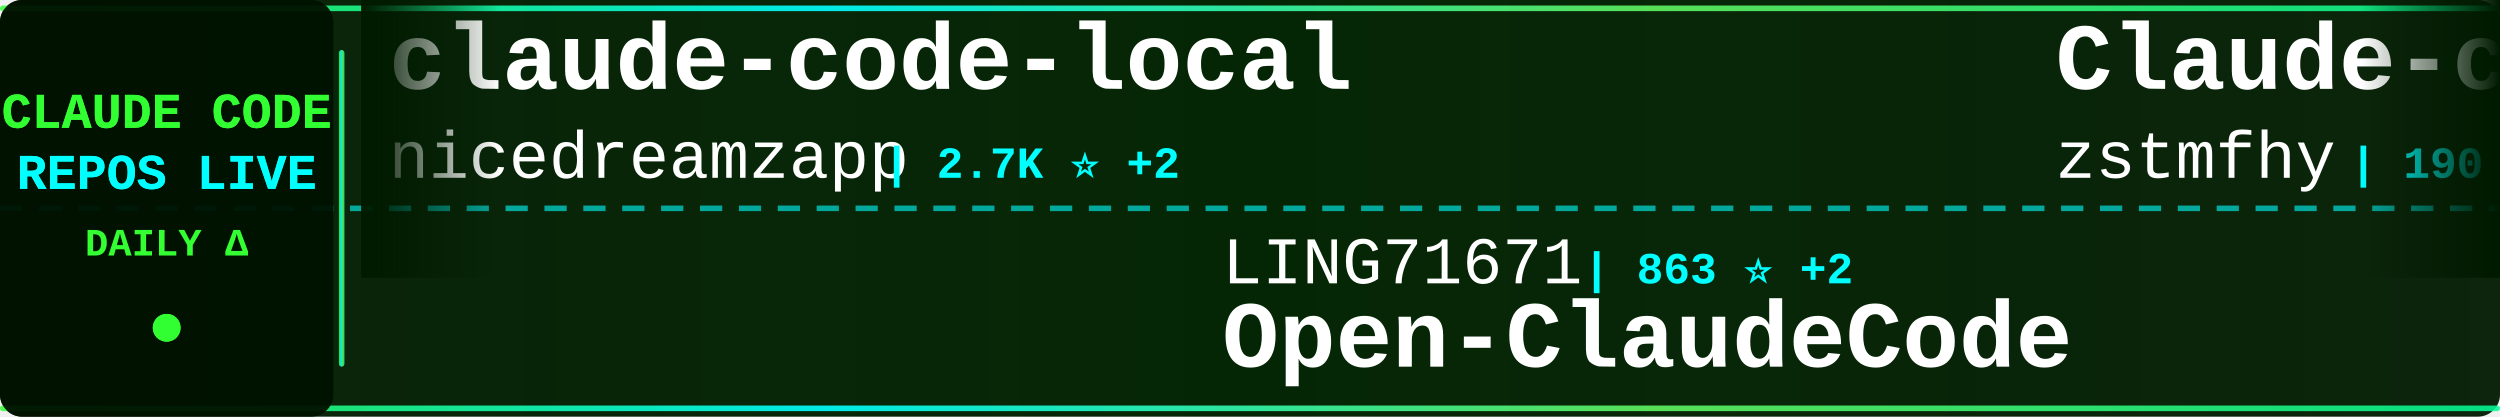
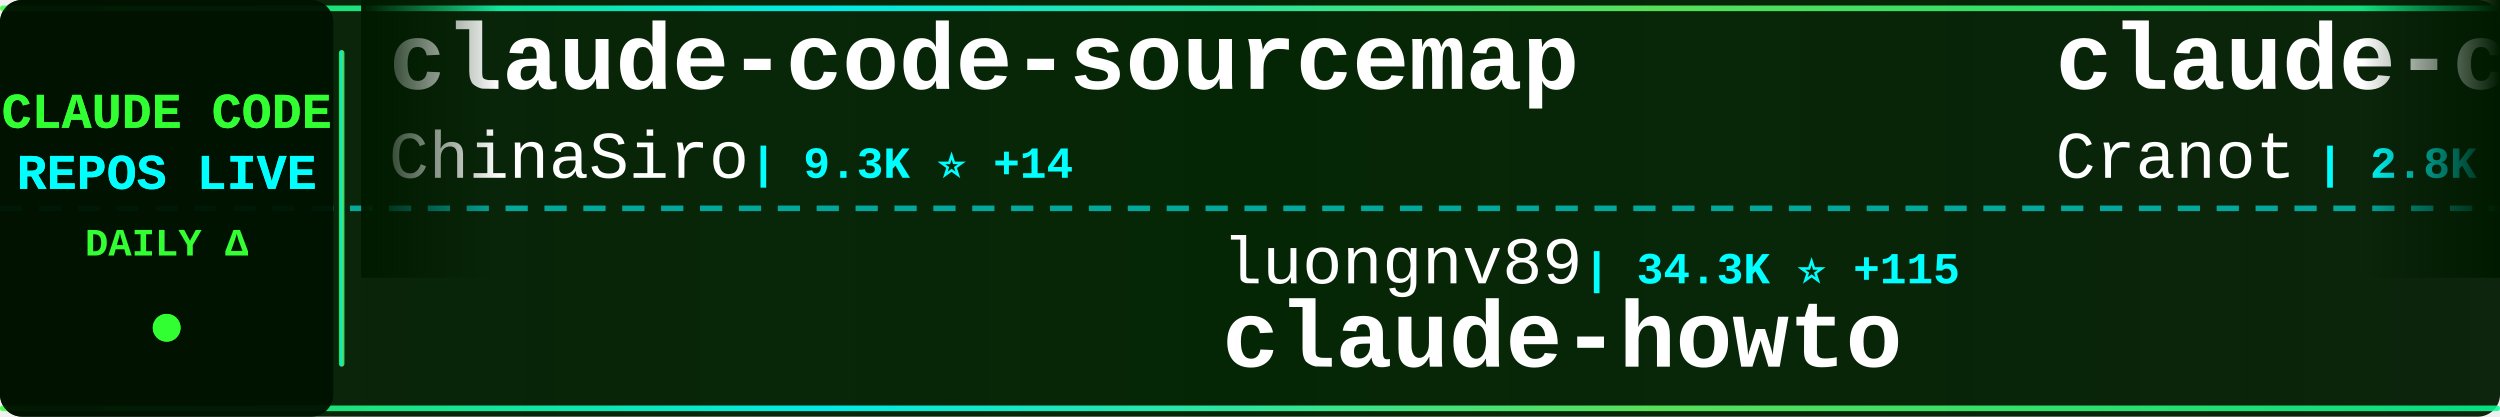
<svg xmlns="http://www.w3.org/2000/svg" width="900" height="150">
  <defs>
    <linearGradient id="tickerBg" x1="0%" y1="0%" x2="100%" y2="0%">
      <stop offset="0%" style="stop-color:#001a00;stop-opacity:0.95" />
      <stop offset="50%" style="stop-color:#002200;stop-opacity:0.98" />
      <stop offset="100%" style="stop-color:#001a00;stop-opacity:0.95" />
    </linearGradient>
    <linearGradient id="borderGrad" x1="0%" y1="0%" x2="100%" y2="0%">
      <stop offset="0%" style="stop-color:#33ff33;stop-opacity:0.85">
        <animate attributeName="stop-opacity" values="0.85;1;0.85" dur="2s" repeatCount="indefinite" />
      </stop>
      <stop offset="33%" style="stop-color:#00ffff;stop-opacity:0.9">
        <animate attributeName="stop-opacity" values="0.9;1;0.9" dur="2.2s" repeatCount="indefinite" />
      </stop>
      <stop offset="66%" style="stop-color:#66ff66;stop-opacity:0.85">
        <animate attributeName="stop-opacity" values="0.85;1;0.85" dur="1.8s" repeatCount="indefinite" />
      </stop>
      <stop offset="100%" style="stop-color:#00ff99;stop-opacity:0.85">
        <animate attributeName="stop-opacity" values="0.85;1;0.85" dur="2s" repeatCount="indefinite" />
      </stop>
    </linearGradient>
    <filter id="textGlow">
      <feGaussianBlur stdDeviation="0.1" result="coloredBlur" />
      <feMerge>
        <feMergeNode in="coloredBlur" />
        <feMergeNode in="SourceGraphic" />
      </feMerge>
    </filter>
    <filter id="metricGlow">
      <feGaussianBlur stdDeviation="0.2" result="coloredBlur" />
      <feMerge>
        <feMergeNode in="coloredBlur" />
        <feMergeNode in="SourceGraphic" />
      </feMerge>
    </filter>
    <linearGradient id="leftFade" x1="0%" y1="0%" x2="100%" y2="0%">
      <stop offset="0%" style="stop-color:#001a00;stop-opacity:1" />
      <stop offset="100%" style="stop-color:#001a00;stop-opacity:0" />
    </linearGradient>
    <linearGradient id="rightFade" x1="0%" y1="0%" x2="100%" y2="0%">
      <stop offset="0%" style="stop-color:#001a00;stop-opacity:0" />
      <stop offset="100%" style="stop-color:#001a00;stop-opacity:1" />
    </linearGradient>
  </defs>
  <rect width="900" height="150" fill="url(#tickerBg)" rx="8" />
  <rect x="0" y="2" width="900" height="2" fill="url(#borderGrad)" rx="1" />
  <rect x="0" y="146" width="900" height="2" fill="url(#borderGrad)" rx="1" />
  <line x1="0" y1="75" x2="900" y2="75" stroke="#00ffff" stroke-width="2" stroke-dasharray="8 6" opacity="0.6" />
  <rect x="0" y="0" width="120" height="150" fill="#001100" opacity="0.95" rx="8" />
  <text x="60" y="46" font-family="'Courier New', monospace" font-size="18" font-weight="bold" fill="#33ff33" text-anchor="middle" filter="url(#textGlow)">
    CLAUDE CODE
  </text>
  <text x="60" y="68" font-family="'Courier New', monospace" font-size="18" font-weight="bold" fill="#00ffff" text-anchor="middle" filter="url(#textGlow)">
    REPOS LIVE
  </text>
  <text x="60" y="92" font-family="'Courier New', monospace" font-size="14" font-weight="bold" fill="#33ff33" text-anchor="middle">
    DAILY Δ
  </text>
  <circle cx="60" cy="118" r="5" fill="#33ff33" filter="url(#metricGlow)">
    <animate attributeName="r" values="4;6;4" dur="1.5s" repeatCount="indefinite" />
    <animate attributeName="opacity" values="0.6;1;0.6" dur="1.5s" repeatCount="indefinite" />
  </circle>
  <rect x="122" y="18" width="2" height="114" fill="url(#borderGrad)" rx="1" />
  <clipPath id="tickerClip">
    <rect x="130" y="0" width="770" height="150" />
  </clipPath>
  <g clip-path="url(#tickerClip)">
    <g id="tickerItems">
      <animateTransform attributeName="transform" attributeType="XML" type="translate" from="0 0" to="-3000 0" dur="54s" repeatCount="indefinite" />
      <g transform="translate(0, 0)">
-         <text x="140" y="32" font-family="'Courier New', monospace" font-size="34" font-weight="bold" fill="#ffffff">claude-code-local</text>
-         <text x="140" y="64" font-family="'Courier New', monospace" font-size="24" font-weight="normal" fill="#ffffff" opacity="1.0">nicedreamzapp</text>
-         <text x="318" y="64" font-family="'Courier New', monospace" font-size="16" font-weight="bold" fill="#00ffff"> | 2.7K ⭐ +2</text>
+         <text x="140" y="32" font-family="'Courier New', monospace" font-size="34" font-weight="bold" fill="#ffffff">claude-code-sourcemap</text>
+         <text x="140" y="64" font-family="'Courier New', monospace" font-size="24" font-weight="normal" fill="#ffffff" opacity="1.0">ChinaSiro</text>
+         <text x="270" y="64" font-family="'Courier New', monospace" font-size="16" font-weight="bold" fill="#00ffff"> | 9.3K ⭐ +14</text>
      </g>
      <g transform="translate(300, 0)">
-         <text x="140" y="102" font-family="'Courier New', monospace" font-size="24" font-weight="normal" fill="#ffffff" opacity="1.0">LING71671</text>
-         <text x="270" y="102" font-family="'Courier New', monospace" font-size="16" font-weight="bold" fill="#00ffff"> | 863 ⭐ +2</text>
-         <text x="140" y="132" font-family="'Courier New', monospace" font-size="34" font-weight="bold" fill="#ffffff">Open-ClaudeCode</text>
+         <text x="140" y="102" font-family="'Courier New', monospace" font-size="24" font-weight="normal" fill="#ffffff" opacity="1.0">luongnv89</text>
+         <text x="270" y="102" font-family="'Courier New', monospace" font-size="16" font-weight="bold" fill="#00ffff"> | 34.3K ⭐ +115</text>
+         <text x="140" y="132" font-family="'Courier New', monospace" font-size="34" font-weight="bold" fill="#ffffff">claude-howto</text>
      </g>
      <g transform="translate(600, 0)">
-         <text x="140" y="32" font-family="'Courier New', monospace" font-size="34" font-weight="bold" fill="#ffffff">Claude-code</text>
-         <text x="140" y="64" font-family="'Courier New', monospace" font-size="24" font-weight="normal" fill="#ffffff" opacity="1.0">zstmfhy</text>
-         <text x="246" y="64" font-family="'Courier New', monospace" font-size="16" font-weight="bold" fill="#00ffff"> | 190 ⭐</text>
+         <text x="140" y="32" font-family="'Courier New', monospace" font-size="34" font-weight="bold" fill="#ffffff">claude-code-guide</text>
+         <text x="140" y="64" font-family="'Courier New', monospace" font-size="24" font-weight="normal" fill="#ffffff" opacity="1.0">Cranot</text>
+         <text x="234" y="64" font-family="'Courier New', monospace" font-size="16" font-weight="bold" fill="#00ffff"> | 2.8K ⭐ +1</text>
      </g>
      <g transform="translate(900, 0)">
-         <text x="140" y="102" font-family="'Courier New', monospace" font-size="24" font-weight="normal" fill="#ffffff" opacity="1.0">anthropics</text>
-         <text x="282" y="102" font-family="'Courier New', monospace" font-size="16" font-weight="bold" fill="#00ffff"> | 27.9K ⭐ +270</text>
-         <text x="140" y="132" font-family="'Courier New', monospace" font-size="34" font-weight="bold" fill="#ffffff">claude-plugins-official</text>
+         <text x="140" y="102" font-family="'Courier New', monospace" font-size="24" font-weight="normal" fill="#ffffff" opacity="1.0">1rgs</text>
+         <text x="210" y="102" font-family="'Courier New', monospace" font-size="16" font-weight="bold" fill="#00ffff"> | 3.6K ⭐ +6</text>
+         <text x="140" y="132" font-family="'Courier New', monospace" font-size="34" font-weight="bold" fill="#ffffff">claude-code-proxy</text>
      </g>
      <g transform="translate(1200, 0)">
-         <text x="140" y="32" font-family="'Courier New', monospace" font-size="34" font-weight="bold" fill="#ffffff">Claude-Code-Workflow</text>
-         <text x="140" y="64" font-family="'Courier New', monospace" font-size="24" font-weight="normal" fill="#ffffff" opacity="1.0">catlog22</text>
-         <text x="258" y="64" font-family="'Courier New', monospace" font-size="16" font-weight="bold" fill="#00ffff"> | 2.0K ⭐ +6</text>
-       </g>
-       <g transform="translate(1500, 0)">
-         <text x="140" y="102" font-family="'Courier New', monospace" font-size="24" font-weight="normal" fill="#ffffff" opacity="1.0">anthropics</text>
-         <text x="282" y="102" font-family="'Courier New', monospace" font-size="16" font-weight="bold" fill="#00ffff"> | 141.0K ⭐ +555</text>
-         <text x="140" y="132" font-family="'Courier New', monospace" font-size="34" font-weight="bold" fill="#ffffff">skills</text>
-       </g>
-       <g transform="translate(1800, 0)">
        <text x="140" y="32" font-family="'Courier New', monospace" font-size="34" font-weight="bold" fill="#ffffff">claude-code-source</text>
        <text x="140" y="64" font-family="'Courier New', monospace" font-size="24" font-weight="normal" fill="#ffffff" opacity="1.0">JrCx7scC</text>
        <text x="258" y="64" font-family="'Courier New', monospace" font-size="16" font-weight="bold" fill="#00ffff"> | 369 ⭐ +1</text>
      </g>
+       <g transform="translate(1500, 0)">
+         <text x="140" y="102" font-family="'Courier New', monospace" font-size="24" font-weight="normal" fill="#ffffff" opacity="1.0">lorryjovens-hub</text>
+         <text x="342" y="102" font-family="'Courier New', monospace" font-size="16" font-weight="bold" fill="#00ffff"> | 1.6K ⭐ +2</text>
+         <text x="140" y="132" font-family="'Courier New', monospace" font-size="34" font-weight="bold" fill="#ffffff">claude-code-rust</text>
+       </g>
+       <g transform="translate(1800, 0)">
+         <text x="140" y="32" font-family="'Courier New', monospace" font-size="34" font-weight="bold" fill="#ffffff">sc-claude-code-files</text>
+         <text x="140" y="64" font-family="'Courier New', monospace" font-size="24" font-weight="normal" fill="#ffffff" opacity="1.0">https-deeplearning-ai</text>
+         <text x="414" y="64" font-family="'Courier New', monospace" font-size="16" font-weight="bold" fill="#00ffff"> | 519 ⭐ +1</text>
+       </g>
      <g transform="translate(2100, 0)">
-         <text x="140" y="102" font-family="'Courier New', monospace" font-size="24" font-weight="normal" fill="#ffffff" opacity="1.0">shareAI-lab</text>
-         <text x="294" y="102" font-family="'Courier New', monospace" font-size="16" font-weight="bold" fill="#00ffff"> | 62.7K ⭐ +260</text>
-         <text x="140" y="132" font-family="'Courier New', monospace" font-size="34" font-weight="bold" fill="#ffffff">learn-claude-code</text>
+         <text x="140" y="102" font-family="'Courier New', monospace" font-size="24" font-weight="normal" fill="#ffffff" opacity="1.0">huangjia2019</text>
+         <text x="306" y="102" font-family="'Courier New', monospace" font-size="16" font-weight="bold" fill="#00ffff"> | 706 ⭐ +7</text>
+         <text x="140" y="132" font-family="'Courier New', monospace" font-size="34" font-weight="bold" fill="#ffffff">claude-code-engineering</text>
      </g>
      <g transform="translate(2400, 0)">
-         <text x="140" y="32" font-family="'Courier New', monospace" font-size="34" font-weight="bold" fill="#ffffff">claude-code-base-action</text>
-         <text x="140" y="64" font-family="'Courier New', monospace" font-size="24" font-weight="normal" fill="#ffffff" opacity="1.0">anthropics</text>
-         <text x="282" y="64" font-family="'Courier New', monospace" font-size="16" font-weight="bold" fill="#00ffff"> | 847 ⭐</text>
+         <text x="140" y="32" font-family="'Courier New', monospace" font-size="34" font-weight="bold" fill="#ffffff">claude-code-analysis</text>
+         <text x="140" y="64" font-family="'Courier New', monospace" font-size="24" font-weight="normal" fill="#ffffff" opacity="1.0">liuup</text>
+         <text x="222" y="64" font-family="'Courier New', monospace" font-size="16" font-weight="bold" fill="#00ffff"> | 2.8K ⭐ +30</text>
      </g>
      <g transform="translate(2700, 0)">
-         <text x="140" y="102" font-family="'Courier New', monospace" font-size="24" font-weight="normal" fill="#ffffff" opacity="1.0">Piebald-AI</text>
-         <text x="282" y="102" font-family="'Courier New', monospace" font-size="16" font-weight="bold" fill="#00ffff"> | 10.5K ⭐ +33</text>
-         <text x="140" y="132" font-family="'Courier New', monospace" font-size="34" font-weight="bold" fill="#ffffff">claude-code-system-promp...</text>
+         <text x="140" y="102" font-family="'Courier New', monospace" font-size="24" font-weight="normal" fill="#ffffff" opacity="1.0">alirezarezvani</text>
+         <text x="330" y="102" font-family="'Courier New', monospace" font-size="16" font-weight="bold" fill="#00ffff"> | 16.2K ⭐ +90</text>
+         <text x="140" y="132" font-family="'Courier New', monospace" font-size="34" font-weight="bold" fill="#ffffff">claude-skills</text>
      </g>
      <g transform="translate(3000, 0)">
-         <text x="140" y="32" font-family="'Courier New', monospace" font-size="34" font-weight="bold" fill="#ffffff">claude-code-local</text>
-         <text x="140" y="64" font-family="'Courier New', monospace" font-size="24" font-weight="normal" fill="#ffffff" opacity="1.0">nicedreamzapp</text>
-         <text x="318" y="64" font-family="'Courier New', monospace" font-size="16" font-weight="bold" fill="#00ffff"> | 2.7K ⭐ +2</text>
+         <text x="140" y="32" font-family="'Courier New', monospace" font-size="34" font-weight="bold" fill="#ffffff">claude-code-sourcemap</text>
+         <text x="140" y="64" font-family="'Courier New', monospace" font-size="24" font-weight="normal" fill="#ffffff" opacity="1.0">ChinaSiro</text>
+         <text x="270" y="64" font-family="'Courier New', monospace" font-size="16" font-weight="bold" fill="#00ffff"> | 9.3K ⭐ +14</text>
      </g>
      <g transform="translate(3300, 0)">
-         <text x="140" y="102" font-family="'Courier New', monospace" font-size="24" font-weight="normal" fill="#ffffff" opacity="1.0">LING71671</text>
-         <text x="270" y="102" font-family="'Courier New', monospace" font-size="16" font-weight="bold" fill="#00ffff"> | 863 ⭐ +2</text>
-         <text x="140" y="132" font-family="'Courier New', monospace" font-size="34" font-weight="bold" fill="#ffffff">Open-ClaudeCode</text>
+         <text x="140" y="102" font-family="'Courier New', monospace" font-size="24" font-weight="normal" fill="#ffffff" opacity="1.0">luongnv89</text>
+         <text x="270" y="102" font-family="'Courier New', monospace" font-size="16" font-weight="bold" fill="#00ffff"> | 34.3K ⭐ +115</text>
+         <text x="140" y="132" font-family="'Courier New', monospace" font-size="34" font-weight="bold" fill="#ffffff">claude-howto</text>
      </g>
      <g transform="translate(3600, 0)">
-         <text x="140" y="32" font-family="'Courier New', monospace" font-size="34" font-weight="bold" fill="#ffffff">Claude-code</text>
-         <text x="140" y="64" font-family="'Courier New', monospace" font-size="24" font-weight="normal" fill="#ffffff" opacity="1.0">zstmfhy</text>
-         <text x="246" y="64" font-family="'Courier New', monospace" font-size="16" font-weight="bold" fill="#00ffff"> | 190 ⭐</text>
+         <text x="140" y="32" font-family="'Courier New', monospace" font-size="34" font-weight="bold" fill="#ffffff">claude-code-guide</text>
+         <text x="140" y="64" font-family="'Courier New', monospace" font-size="24" font-weight="normal" fill="#ffffff" opacity="1.0">Cranot</text>
+         <text x="234" y="64" font-family="'Courier New', monospace" font-size="16" font-weight="bold" fill="#00ffff"> | 2.8K ⭐ +1</text>
      </g>
      <g transform="translate(3900, 0)">
-         <text x="140" y="102" font-family="'Courier New', monospace" font-size="24" font-weight="normal" fill="#ffffff" opacity="1.0">anthropics</text>
-         <text x="282" y="102" font-family="'Courier New', monospace" font-size="16" font-weight="bold" fill="#00ffff"> | 27.9K ⭐ +270</text>
-         <text x="140" y="132" font-family="'Courier New', monospace" font-size="34" font-weight="bold" fill="#ffffff">claude-plugins-official</text>
+         <text x="140" y="102" font-family="'Courier New', monospace" font-size="24" font-weight="normal" fill="#ffffff" opacity="1.0">1rgs</text>
+         <text x="210" y="102" font-family="'Courier New', monospace" font-size="16" font-weight="bold" fill="#00ffff"> | 3.6K ⭐ +6</text>
+         <text x="140" y="132" font-family="'Courier New', monospace" font-size="34" font-weight="bold" fill="#ffffff">claude-code-proxy</text>
      </g>
    </g>
  </g>
  <rect x="130" y="0" width="50" height="100" fill="url(#leftFade)" />
  <rect x="850" y="0" width="50" height="100" fill="url(#rightFade)" />
</svg>
